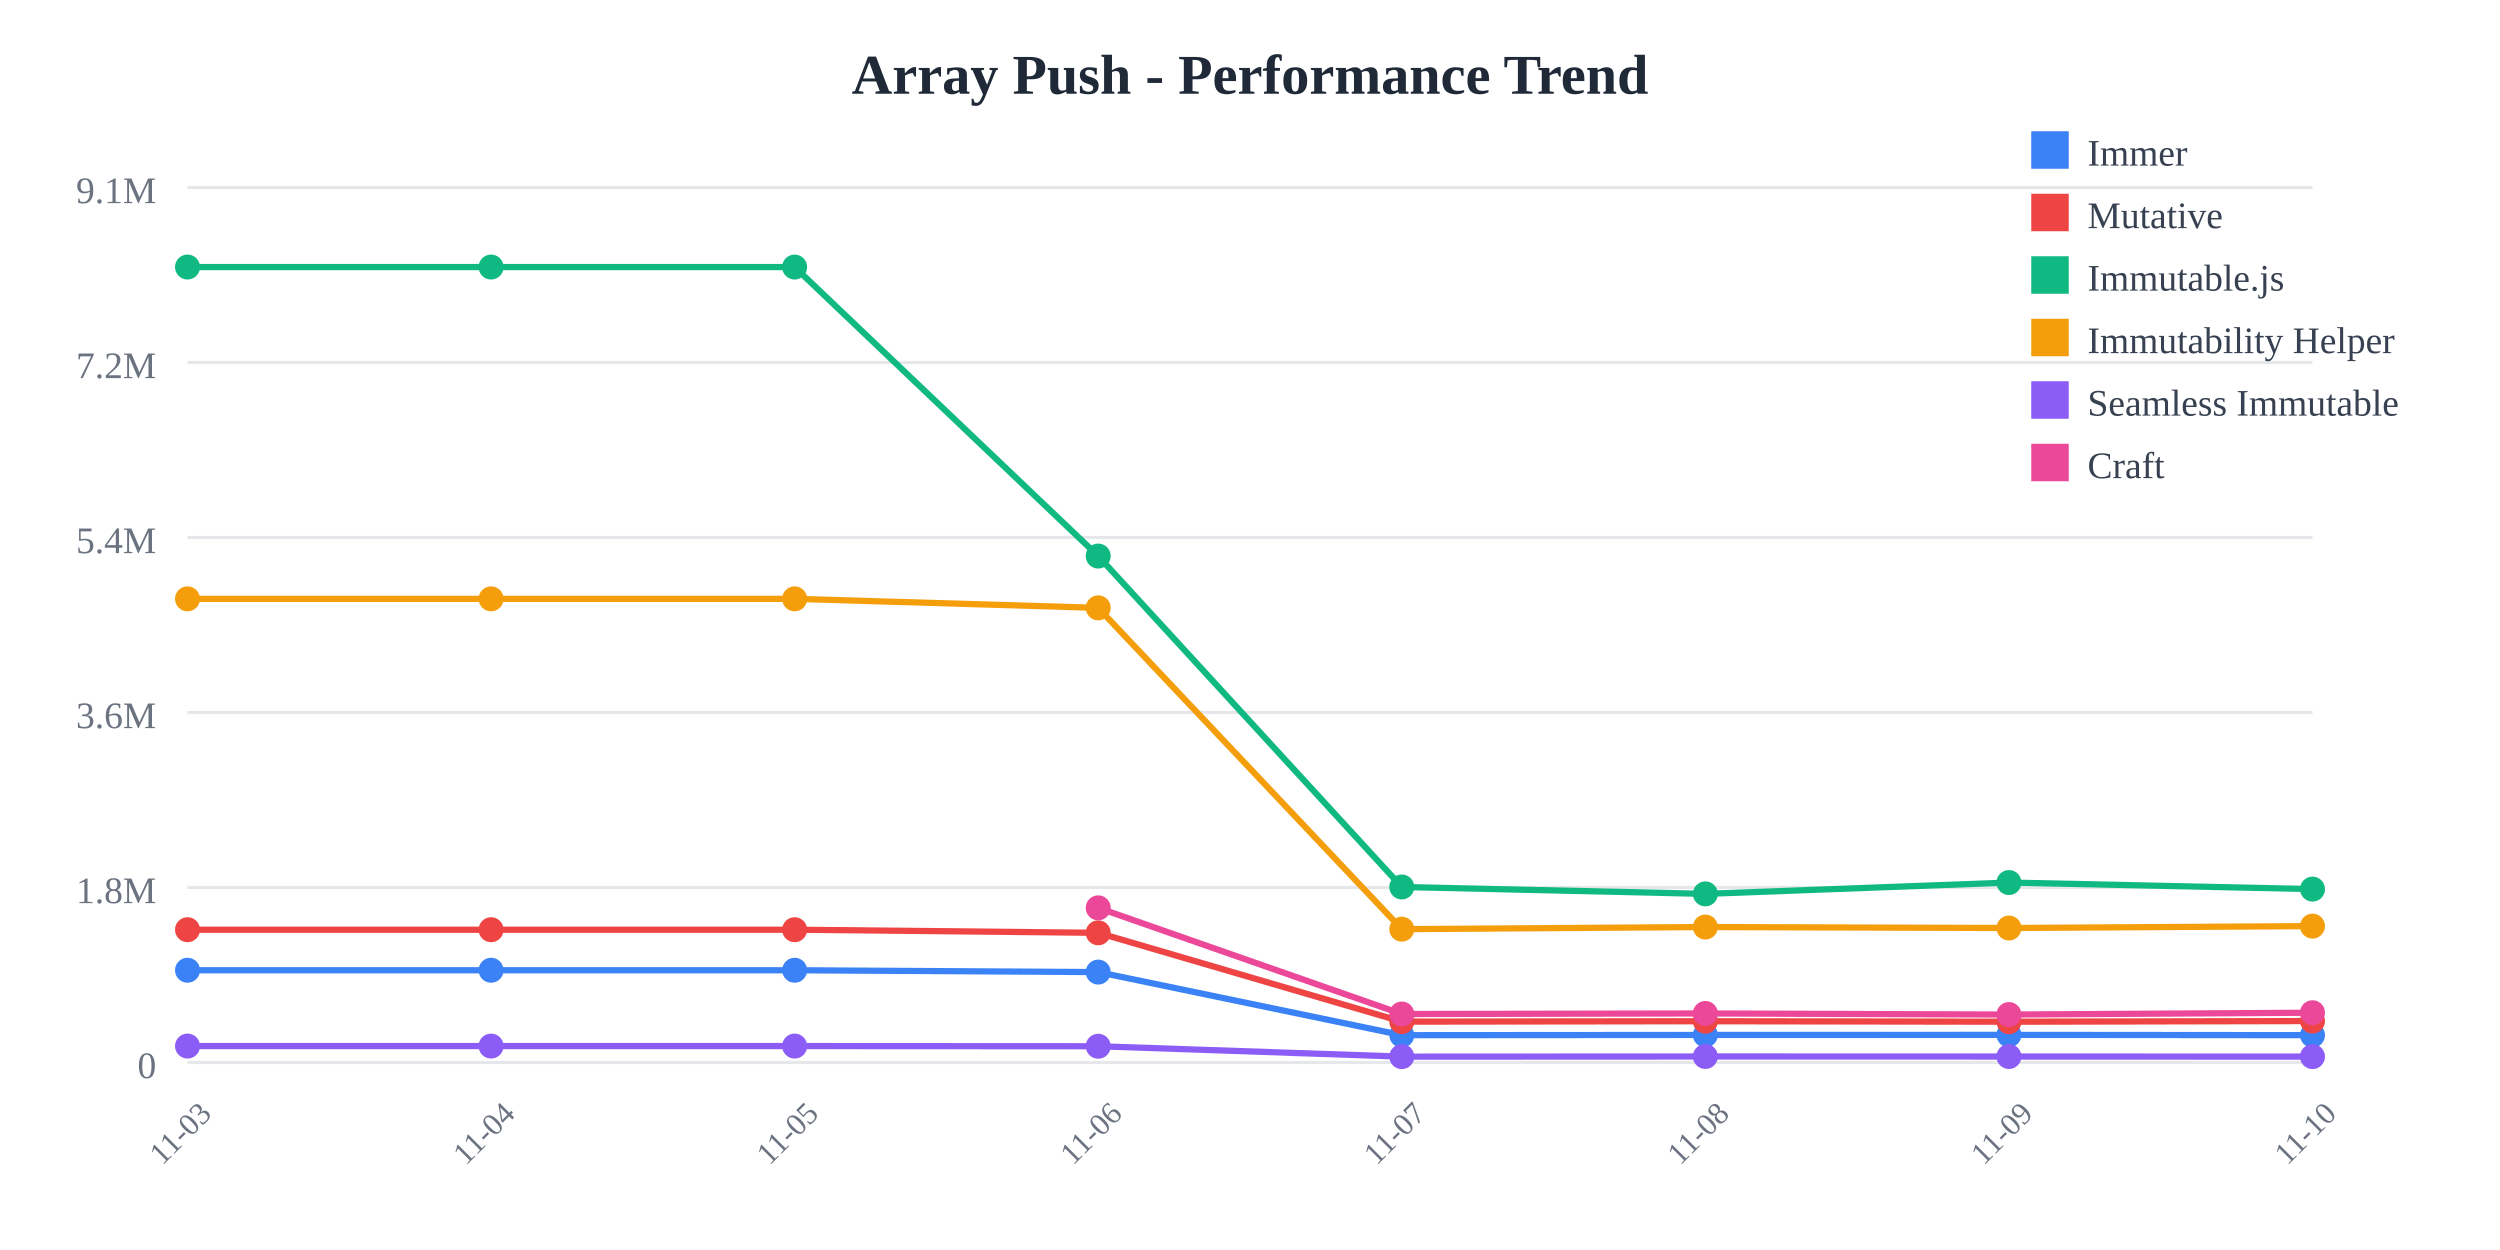
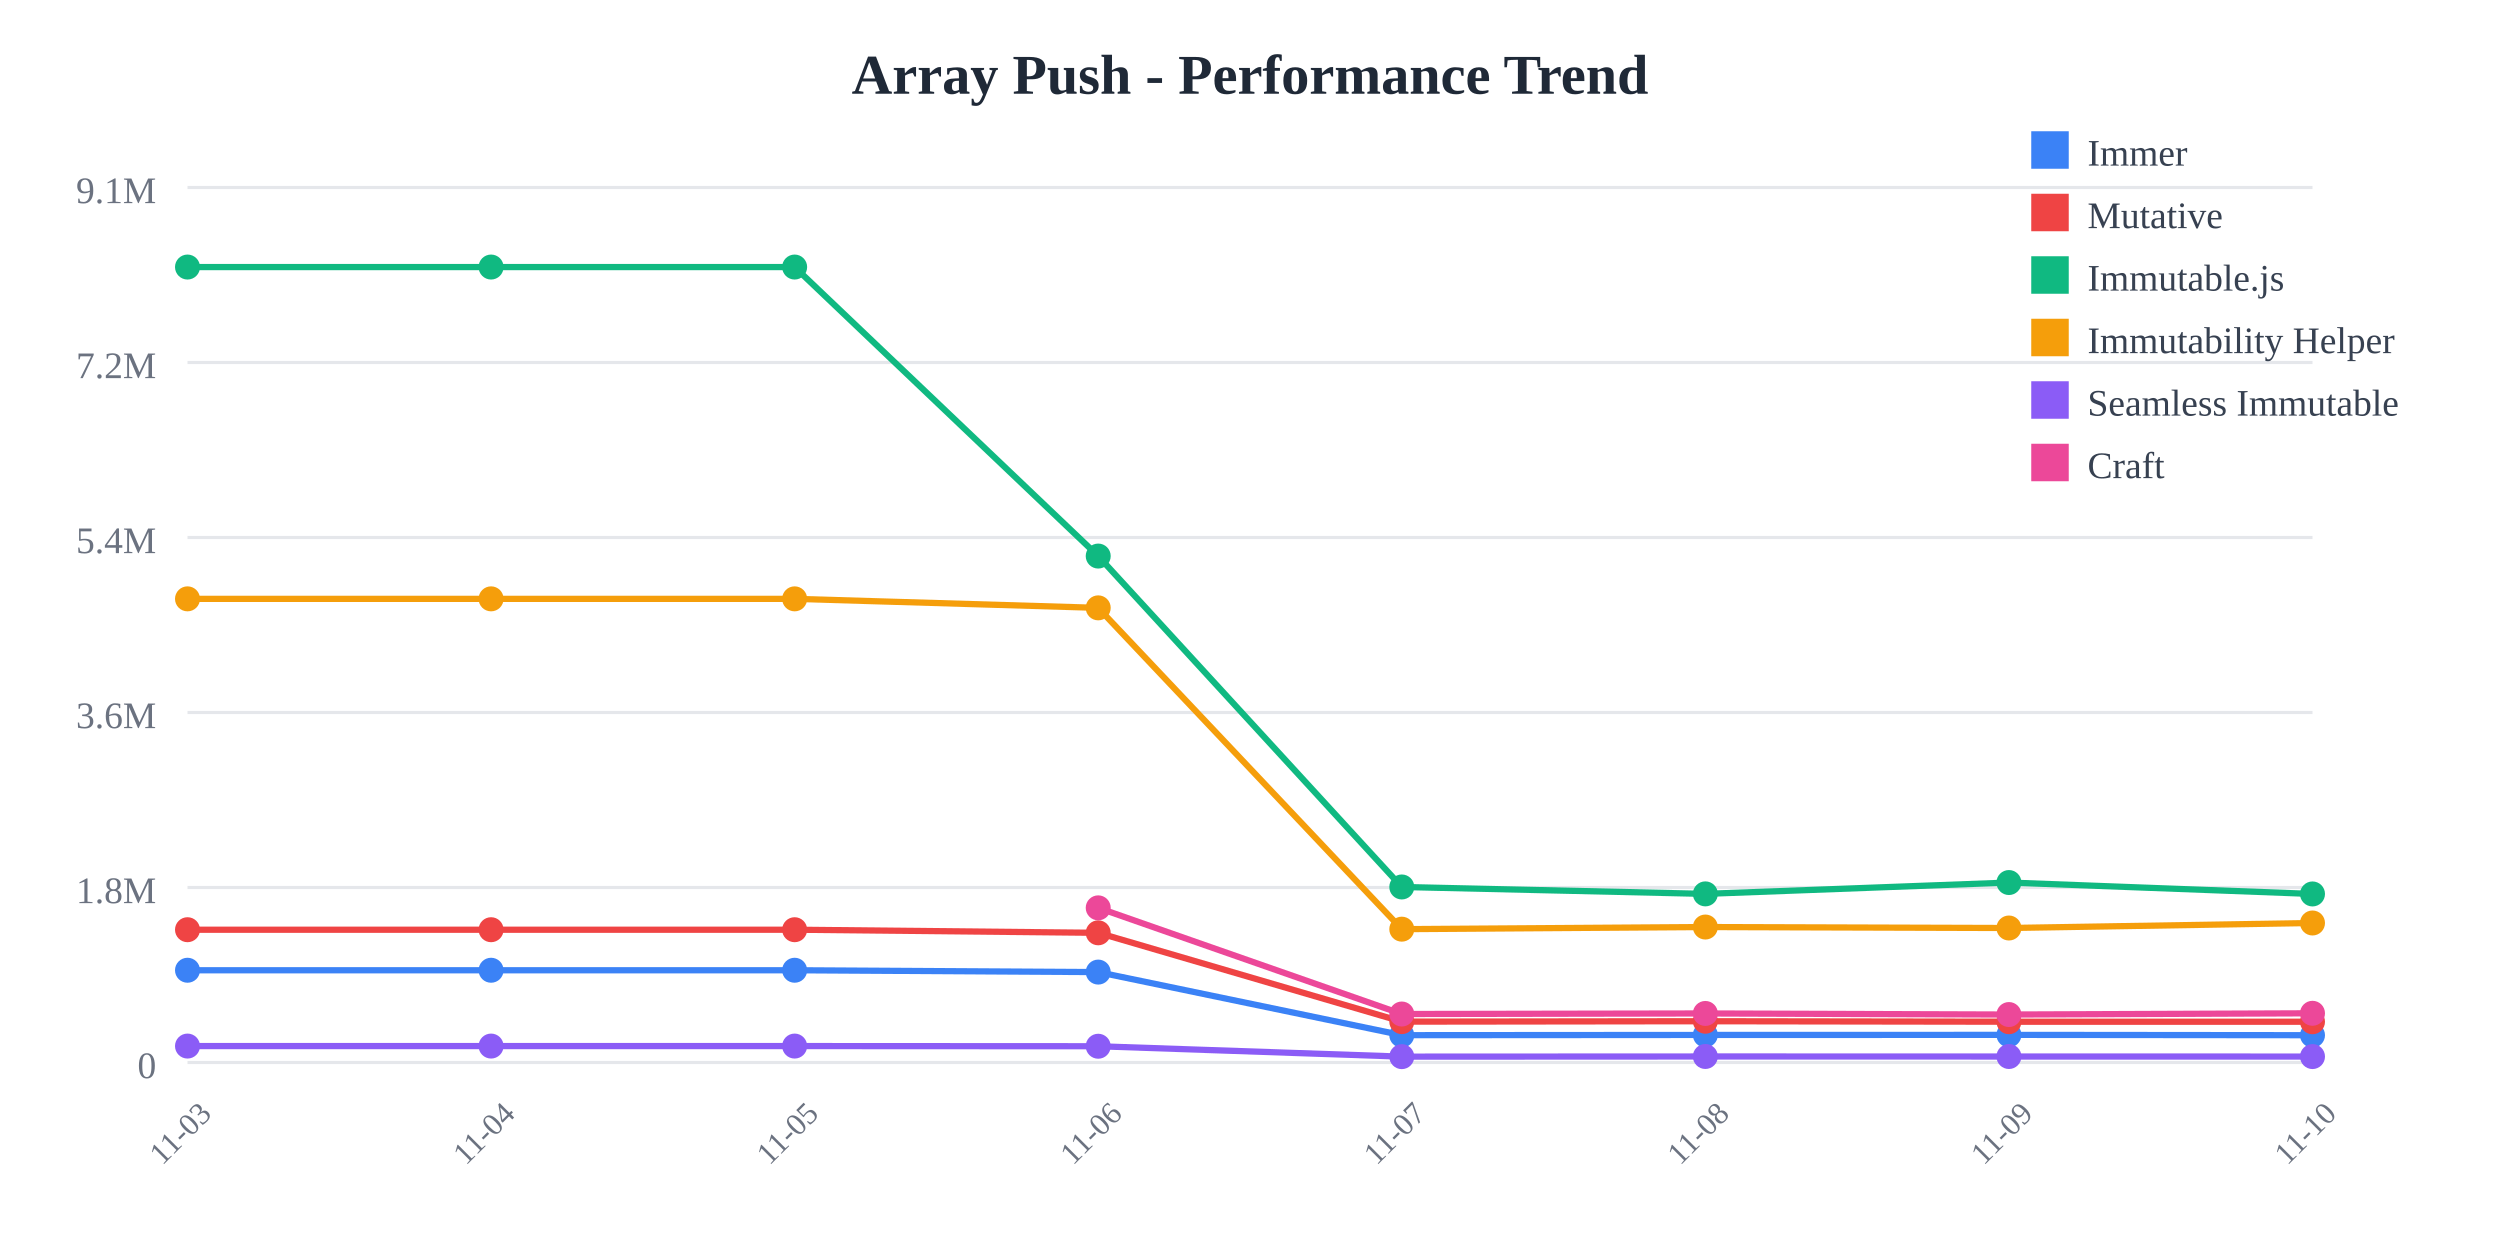
<svg xmlns="http://www.w3.org/2000/svg" width="800" height="400">
  <rect width="800" height="400" fill="white" />
  <text x="400" y="30" text-anchor="middle" font-size="18" font-weight="bold" fill="#1f2937">
    Array Push - Performance Trend
  </text>
  <line x1="60" y1="60" x2="740" y2="60" stroke="#e5e7eb" stroke-width="1" />
  <text x="50" y="65" text-anchor="end" font-size="12" fill="#6b7280">
    9.1M
  </text>
  <line x1="60" y1="116" x2="740" y2="116" stroke="#e5e7eb" stroke-width="1" />
  <text x="50" y="121" text-anchor="end" font-size="12" fill="#6b7280">
    7.2M
  </text>
  <line x1="60" y1="172" x2="740" y2="172" stroke="#e5e7eb" stroke-width="1" />
  <text x="50" y="177" text-anchor="end" font-size="12" fill="#6b7280">
    5.4M
  </text>
  <line x1="60" y1="228" x2="740" y2="228" stroke="#e5e7eb" stroke-width="1" />
  <text x="50" y="233" text-anchor="end" font-size="12" fill="#6b7280">
    3.6M
  </text>
  <line x1="60" y1="284" x2="740" y2="284" stroke="#e5e7eb" stroke-width="1" />
  <text x="50" y="289" text-anchor="end" font-size="12" fill="#6b7280">
    1.8M
  </text>
  <line x1="60" y1="340" x2="740" y2="340" stroke="#e5e7eb" stroke-width="1" />
  <text x="50" y="345" text-anchor="end" font-size="12" fill="#6b7280">
    0
  </text>
  <text x="60" y="365" text-anchor="middle" font-size="10" fill="#6b7280" transform="rotate(-45, 60, 365)">
    11-03
  </text>
  <text x="157.143" y="365" text-anchor="middle" font-size="10" fill="#6b7280" transform="rotate(-45, 157.1429, 365)">
    11-04
  </text>
  <text x="254.286" y="365" text-anchor="middle" font-size="10" fill="#6b7280" transform="rotate(-45, 254.2857, 365)">
    11-05
  </text>
  <text x="351.429" y="365" text-anchor="middle" font-size="10" fill="#6b7280" transform="rotate(-45, 351.4286, 365)">
    11-06
  </text>
  <text x="448.571" y="365" text-anchor="middle" font-size="10" fill="#6b7280" transform="rotate(-45, 448.5714, 365)">
    11-07
  </text>
  <text x="545.714" y="365" text-anchor="middle" font-size="10" fill="#6b7280" transform="rotate(-45, 545.7143, 365)">
    11-08
  </text>
  <text x="642.857" y="365" text-anchor="middle" font-size="10" fill="#6b7280" transform="rotate(-45, 642.8571, 365)">
    11-09
  </text>
  <text x="740" y="365" text-anchor="middle" font-size="10" fill="#6b7280" transform="rotate(-45, 740, 365)">
    11-10
  </text>
-   <polyline points="60,310.479 157.143,310.479 254.286,310.479 351.429,311.069 448.571,331.256 545.714,331.184 642.857,331.161 740,331.254" fill="none" stroke="#3b82f6" stroke-width="2" />
+   <polyline points="60,310.479 157.143,310.479 254.286,310.479 351.429,311.069 448.571,331.256 545.714,331.184 642.857,331.161 740,331.264" fill="none" stroke="#3b82f6" stroke-width="2" />
  <circle cx="60" cy="310.479" r="4" fill="#3b82f6" />
  <circle cx="157.143" cy="310.479" r="4" fill="#3b82f6" />
  <circle cx="254.286" cy="310.479" r="4" fill="#3b82f6" />
  <circle cx="351.429" cy="311.069" r="4" fill="#3b82f6" />
  <circle cx="448.571" cy="331.256" r="4" fill="#3b82f6" />
  <circle cx="545.714" cy="331.184" r="4" fill="#3b82f6" />
  <circle cx="642.857" cy="331.161" r="4" fill="#3b82f6" />
-   <circle cx="740" cy="331.254" r="4" fill="#3b82f6" />
-   <polyline points="60,297.508 157.143,297.508 254.286,297.508 351.429,298.5 448.571,326.924 545.714,326.792 642.857,326.947 740,326.74" fill="none" stroke="#ef4444" stroke-width="2" />
+   <circle cx="740" cy="331.264" r="4" fill="#3b82f6" />
+   <polyline points="60,297.508 157.143,297.508 254.286,297.508 351.429,298.5 448.571,326.924 545.714,326.792 642.857,326.947 740,326.963" fill="none" stroke="#ef4444" stroke-width="2" />
  <circle cx="60" cy="297.508" r="4" fill="#ef4444" />
  <circle cx="157.143" cy="297.508" r="4" fill="#ef4444" />
  <circle cx="254.286" cy="297.508" r="4" fill="#ef4444" />
  <circle cx="351.429" cy="298.5" r="4" fill="#ef4444" />
  <circle cx="448.571" cy="326.924" r="4" fill="#ef4444" />
  <circle cx="545.714" cy="326.792" r="4" fill="#ef4444" />
  <circle cx="642.857" cy="326.947" r="4" fill="#ef4444" />
-   <circle cx="740" cy="326.74" r="4" fill="#ef4444" />
-   <polyline points="60,85.455 157.143,85.455 254.286,85.455 351.429,177.941 448.571,283.83 545.714,286.042 642.857,282.413 740,284.511" fill="none" stroke="#10b981" stroke-width="2" />
+   <circle cx="740" cy="326.963" r="4" fill="#ef4444" />
+   <polyline points="60,85.455 157.143,85.455 254.286,85.455 351.429,177.941 448.571,283.83 545.714,286.042 642.857,282.413 740,286.065" fill="none" stroke="#10b981" stroke-width="2" />
  <circle cx="60" cy="85.455" r="4" fill="#10b981" />
  <circle cx="157.143" cy="85.455" r="4" fill="#10b981" />
  <circle cx="254.286" cy="85.455" r="4" fill="#10b981" />
  <circle cx="351.429" cy="177.941" r="4" fill="#10b981" />
  <circle cx="448.571" cy="283.83" r="4" fill="#10b981" />
  <circle cx="545.714" cy="286.042" r="4" fill="#10b981" />
  <circle cx="642.857" cy="282.413" r="4" fill="#10b981" />
-   <circle cx="740" cy="284.511" r="4" fill="#10b981" />
-   <polyline points="60,191.631 157.143,191.631 254.286,191.631 351.429,194.514 448.571,297.333 545.714,296.652 642.857,296.963 740,296.357" fill="none" stroke="#f59e0b" stroke-width="2" />
+   <circle cx="740" cy="286.065" r="4" fill="#10b981" />
+   <polyline points="60,191.631 157.143,191.631 254.286,191.631 351.429,194.514 448.571,297.333 545.714,296.652 642.857,296.963 740,295.358" fill="none" stroke="#f59e0b" stroke-width="2" />
  <circle cx="60" cy="191.631" r="4" fill="#f59e0b" />
  <circle cx="157.143" cy="191.631" r="4" fill="#f59e0b" />
  <circle cx="254.286" cy="191.631" r="4" fill="#f59e0b" />
  <circle cx="351.429" cy="194.514" r="4" fill="#f59e0b" />
  <circle cx="448.571" cy="297.333" r="4" fill="#f59e0b" />
  <circle cx="545.714" cy="296.652" r="4" fill="#f59e0b" />
  <circle cx="642.857" cy="296.963" r="4" fill="#f59e0b" />
-   <circle cx="740" cy="296.357" r="4" fill="#f59e0b" />
-   <polyline points="60,334.743 157.143,334.743 254.286,334.743 351.429,334.798 448.571,338.124 545.714,338.075 642.857,338.084 740,338.117" fill="none" stroke="#8b5cf6" stroke-width="2" />
+   <circle cx="740" cy="295.358" r="4" fill="#f59e0b" />
+   <polyline points="60,334.743 157.143,334.743 254.286,334.743 351.429,334.798 448.571,338.124 545.714,338.075 642.857,338.084 740,338.102" fill="none" stroke="#8b5cf6" stroke-width="2" />
  <circle cx="60" cy="334.743" r="4" fill="#8b5cf6" />
  <circle cx="157.143" cy="334.743" r="4" fill="#8b5cf6" />
  <circle cx="254.286" cy="334.743" r="4" fill="#8b5cf6" />
  <circle cx="351.429" cy="334.798" r="4" fill="#8b5cf6" />
  <circle cx="448.571" cy="338.124" r="4" fill="#8b5cf6" />
  <circle cx="545.714" cy="338.075" r="4" fill="#8b5cf6" />
  <circle cx="642.857" cy="338.084" r="4" fill="#8b5cf6" />
-   <circle cx="740" cy="338.117" r="4" fill="#8b5cf6" />
-   <polyline points="351.429,290.513 448.571,324.486 545.714,324.305 642.857,324.654 740,324.074" fill="none" stroke="#ec4899" stroke-width="2" />
+   <circle cx="740" cy="338.102" r="4" fill="#8b5cf6" />
+   <polyline points="351.429,290.513 448.571,324.486 545.714,324.305 642.857,324.654 740,324.254" fill="none" stroke="#ec4899" stroke-width="2" />
  <circle cx="351.429" cy="290.513" r="4" fill="#ec4899" />
  <circle cx="448.571" cy="324.486" r="4" fill="#ec4899" />
  <circle cx="545.714" cy="324.305" r="4" fill="#ec4899" />
  <circle cx="642.857" cy="324.654" r="4" fill="#ec4899" />
-   <circle cx="740" cy="324.074" r="4" fill="#ec4899" />
+   <circle cx="740" cy="324.254" r="4" fill="#ec4899" />
  <rect x="650" y="42" width="12" height="12" fill="#3b82f6" />
  <text x="668" y="53" font-size="12" fill="#374151">Immer</text>
  <rect x="650" y="62" width="12" height="12" fill="#ef4444" />
  <text x="668" y="73" font-size="12" fill="#374151">Mutative</text>
  <rect x="650" y="82" width="12" height="12" fill="#10b981" />
  <text x="668" y="93" font-size="12" fill="#374151">Immutable.js</text>
  <rect x="650" y="102" width="12" height="12" fill="#f59e0b" />
  <text x="668" y="113" font-size="12" fill="#374151">Immutability Helper</text>
  <rect x="650" y="122" width="12" height="12" fill="#8b5cf6" />
  <text x="668" y="133" font-size="12" fill="#374151">Seamless Immutable</text>
  <rect x="650" y="142" width="12" height="12" fill="#ec4899" />
  <text x="668" y="153" font-size="12" fill="#374151">Craft</text>
</svg>
